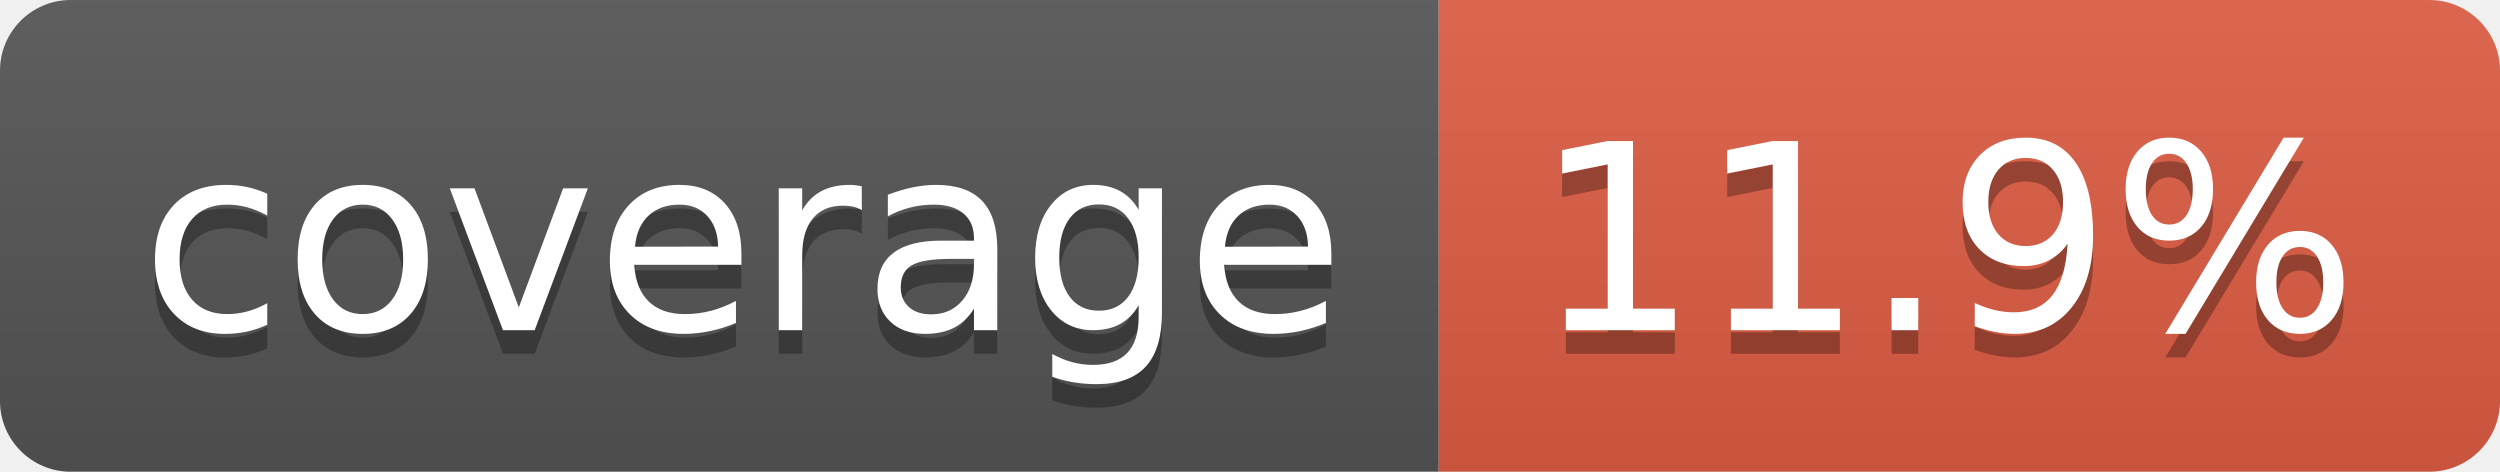
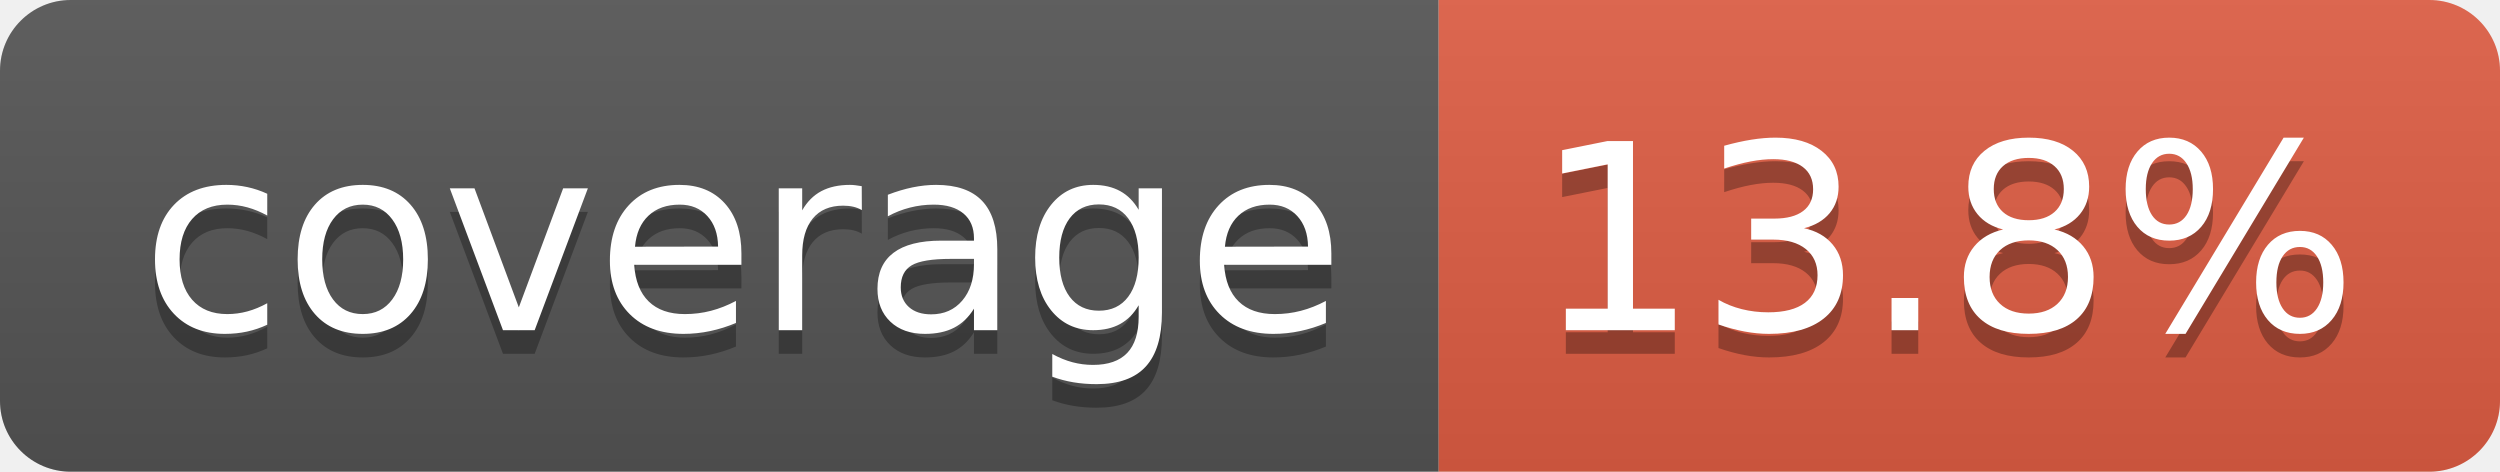
- <svg xmlns="http://www.w3.org/2000/svg" width="106" height="20" role="img" aria-label="coverage: 11.9%">
+ <svg xmlns="http://www.w3.org/2000/svg" width="106" height="20" role="img" aria-label="coverage: 13.8%">
  <linearGradient id="s" x2="0" y2="100%">
    <stop offset="0" stop-color="#bbb" stop-opacity=".1" />
    <stop offset="1" stop-opacity=".1" />
  </linearGradient>
  <clipPath id="r">
    <rect width="106" height="20" rx="3" fill="#fff" />
  </clipPath>
  <g clip-path="url(#r)">
    <rect width="61" height="20" fill="#555" />
    <rect x="61" width="45" height="20" fill="#e05d44" />
    <rect width="106" height="20" fill="url(#s)" />
  </g>
  <g fill="#fff" text-anchor="middle" font-family="Verdana,Geneva,DejaVu Sans,sans-serif" text-rendering="geometricPrecision" font-size="110">
    <text aria-hidden="true" x="315" y="150" fill="#010101" fill-opacity=".3" transform="scale(.1)" textLength="510">coverage</text>
    <text x="315" y="140" transform="scale(.1)" fill="#fff" textLength="510">coverage</text>
-     <text aria-hidden="true" x="825" y="150" fill="#010101" fill-opacity=".3" transform="scale(.1)" textLength="350">11.9%</text>
-     <text x="825" y="140" transform="scale(.1)" fill="#fff" textLength="350">11.9%</text>
+     <text aria-hidden="true" x="825" y="150" fill="#010101" fill-opacity=".3" transform="scale(.1)" textLength="350">13.8%</text>
+     <text x="825" y="140" transform="scale(.1)" fill="#fff" textLength="350">13.8%</text>
  </g>
</svg>
